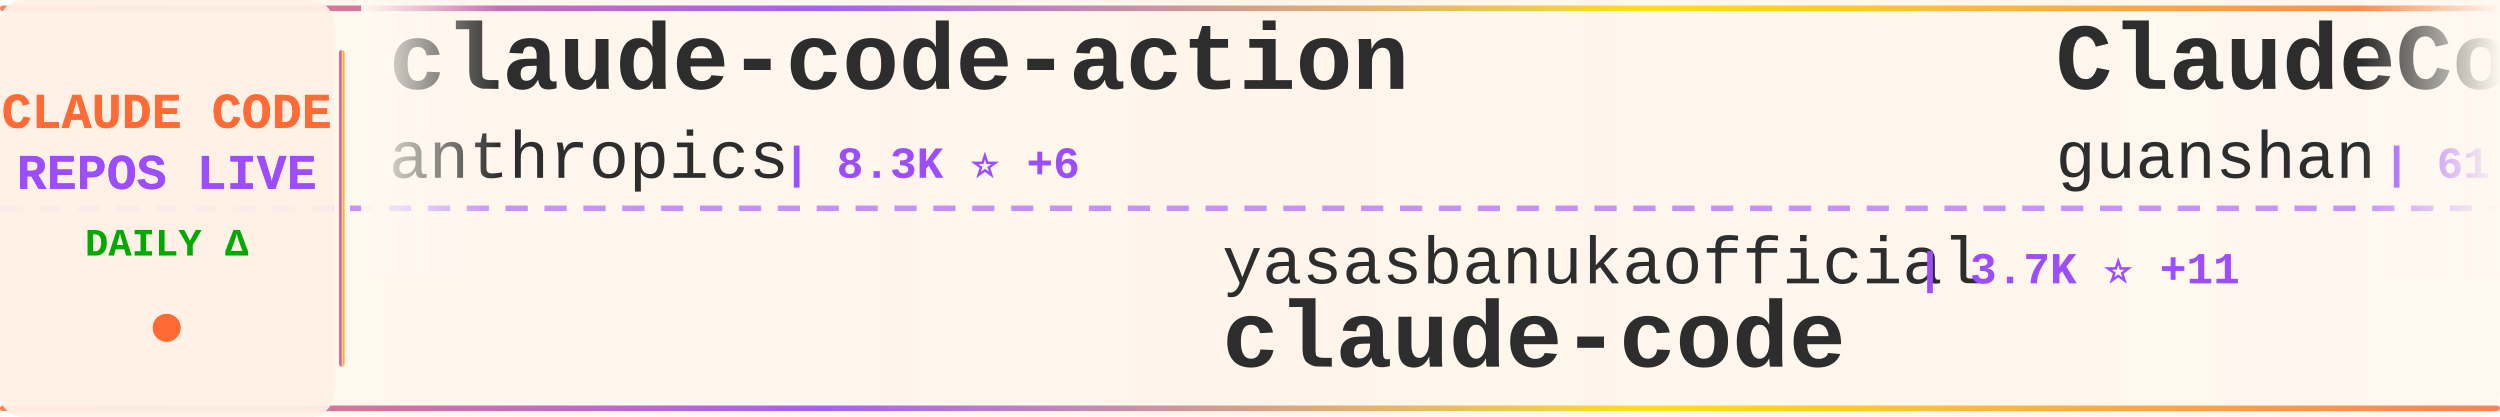
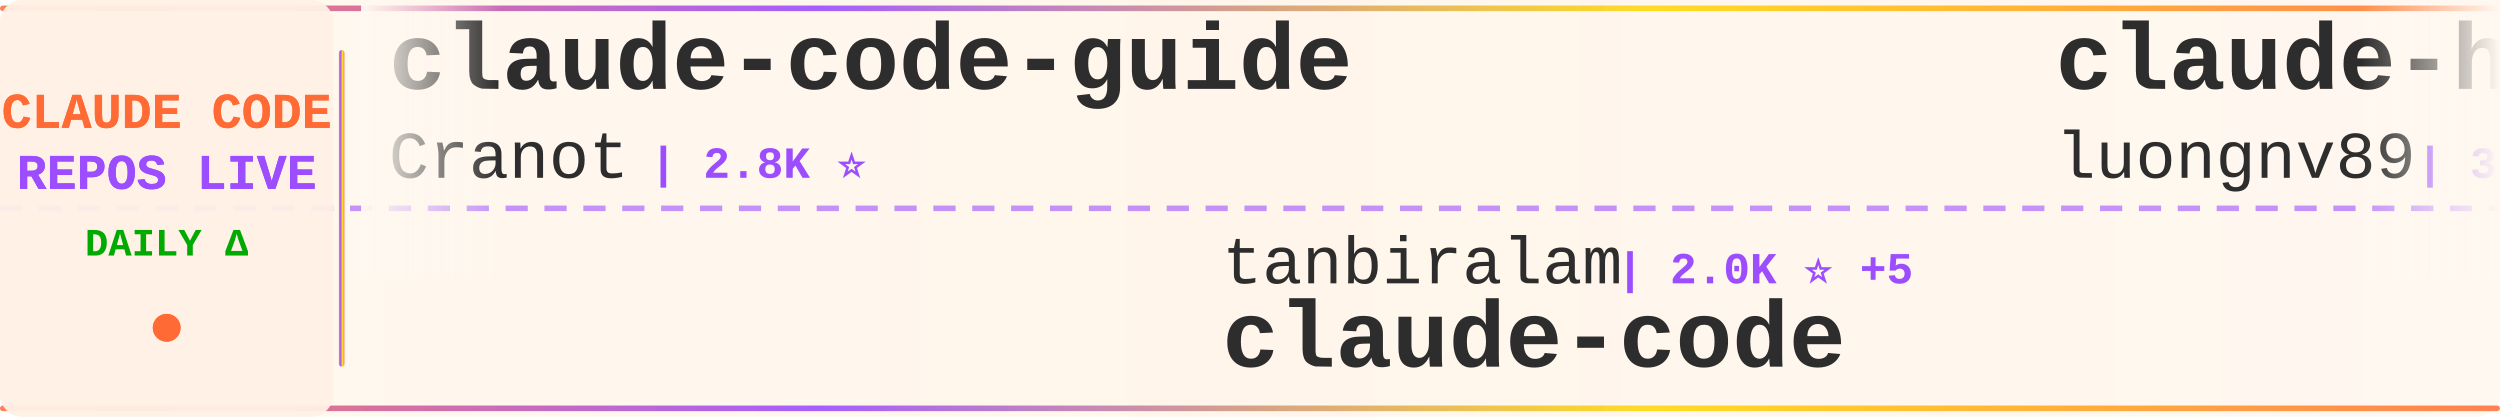
<svg xmlns="http://www.w3.org/2000/svg" width="900" height="150">
  <defs>
    <linearGradient id="tickerBg" x1="0%" y1="0%" x2="100%" y2="0%">
      <stop offset="0%" style="stop-color:#fff8f0;stop-opacity:0.98" />
      <stop offset="50%" style="stop-color:#fff5eb;stop-opacity:1" />
      <stop offset="100%" style="stop-color:#fff8f0;stop-opacity:0.98" />
    </linearGradient>
    <linearGradient id="borderGrad" x1="0%" y1="0%" x2="100%" y2="0%">
      <stop offset="0%" style="stop-color:#FF6B35;stop-opacity:0.85">
        <animate attributeName="stop-opacity" values="0.85;1;0.85" dur="2s" repeatCount="indefinite" />
      </stop>
      <stop offset="33%" style="stop-color:#9C4EFF;stop-opacity:0.9">
        <animate attributeName="stop-opacity" values="0.9;1;0.9" dur="2.2s" repeatCount="indefinite" />
      </stop>
      <stop offset="66%" style="stop-color:#FFD700;stop-opacity:0.85">
        <animate attributeName="stop-opacity" values="0.85;1;0.85" dur="1.8s" repeatCount="indefinite" />
      </stop>
      <stop offset="100%" style="stop-color:#FF6B35;stop-opacity:0.85">
        <animate attributeName="stop-opacity" values="0.85;1;0.85" dur="2s" repeatCount="indefinite" />
      </stop>
    </linearGradient>
    <filter id="textGlow">
      <feGaussianBlur stdDeviation="0.15" result="coloredBlur" />
      <feMerge>
        <feMergeNode in="coloredBlur" />
        <feMergeNode in="SourceGraphic" />
      </feMerge>
    </filter>
    <filter id="metricGlow">
      <feGaussianBlur stdDeviation="0.2" result="coloredBlur" />
      <feMerge>
        <feMergeNode in="coloredBlur" />
        <feMergeNode in="SourceGraphic" />
      </feMerge>
    </filter>
    <linearGradient id="leftFade" x1="0%" y1="0%" x2="100%" y2="0%">
      <stop offset="0%" style="stop-color:#fff8f0;stop-opacity:1" />
      <stop offset="100%" style="stop-color:#fff8f0;stop-opacity:0" />
    </linearGradient>
    <linearGradient id="rightFade" x1="0%" y1="0%" x2="100%" y2="0%">
      <stop offset="0%" style="stop-color:#fff8f0;stop-opacity:0" />
      <stop offset="100%" style="stop-color:#fff8f0;stop-opacity:1" />
    </linearGradient>
  </defs>
  <rect width="900" height="150" fill="url(#tickerBg)" rx="8" />
  <rect x="0" y="2" width="900" height="2" fill="url(#borderGrad)" rx="1" />
  <rect x="0" y="146" width="900" height="2" fill="url(#borderGrad)" rx="1" />
  <line x1="0" y1="75" x2="900" y2="75" stroke="#9C4EFF" stroke-width="2" stroke-dasharray="8 6" opacity="0.6" />
  <rect x="0" y="0" width="120" height="150" fill="#fff0e6" opacity="0.95" rx="8" />
  <text x="60" y="46" font-family="'Courier New', monospace" font-size="18" font-weight="bold" fill="#FF6B35" text-anchor="middle" filter="url(#textGlow)">
    CLAUDE CODE
  </text>
  <text x="60" y="68" font-family="'Courier New', monospace" font-size="18" font-weight="bold" fill="#9C4EFF" text-anchor="middle" filter="url(#textGlow)">
    REPOS LIVE
  </text>
  <text x="60" y="92" font-family="'Courier New', monospace" font-size="14" font-weight="bold" fill="#00aa00" text-anchor="middle">
    DAILY Δ
  </text>
  <circle cx="60" cy="118" r="5" fill="#FF6B35" filter="url(#metricGlow)">
    <animate attributeName="r" values="4;6;4" dur="1.5s" repeatCount="indefinite" />
    <animate attributeName="opacity" values="0.6;1;0.6" dur="1.5s" repeatCount="indefinite" />
  </circle>
  <rect x="122" y="18" width="2" height="114" fill="url(#borderGrad)" rx="1" />
  <clipPath id="tickerClip">
    <rect x="130" y="0" width="770" height="150" />
  </clipPath>
  <g clip-path="url(#tickerClip)">
    <g id="tickerItems">
      <animateTransform attributeName="transform" attributeType="XML" type="translate" from="0 0" to="-3000 0" dur="54s" repeatCount="indefinite" />
      <g transform="translate(0, 0)">
-         <text x="140" y="32" font-family="'Courier New', monospace" font-size="34" font-weight="bold" fill="#2d2d2d">claude-code-action</text>
-         <text x="140" y="64" font-family="'Courier New', monospace" font-size="24" font-weight="normal" fill="#2d2d2d" opacity="1.0">anthropics</text>
-         <text x="282" y="64" font-family="'Courier New', monospace" font-size="16" font-weight="bold" fill="#9C4EFF"> | 8.3K ⭐ +6</text>
+         <text x="140" y="32" font-family="'Courier New', monospace" font-size="34" font-weight="bold" fill="#2d2d2d">claude-code-guide</text>
+         <text x="140" y="64" font-family="'Courier New', monospace" font-size="24" font-weight="normal" fill="#2d2d2d" opacity="1.0">Cranot</text>
+         <text x="234" y="64" font-family="'Courier New', monospace" font-size="16" font-weight="bold" fill="#9C4EFF"> | 2.8K ⭐</text>
      </g>
      <g transform="translate(300, 0)">
-         <text x="140" y="102" font-family="'Courier New', monospace" font-size="24" font-weight="normal" fill="#2d2d2d" opacity="1.0">yasasbanukaofficial</text>
-         <text x="390" y="102" font-family="'Courier New', monospace" font-size="16" font-weight="bold" fill="#9C4EFF"> | 3.7K ⭐ +11</text>
+         <text x="140" y="102" font-family="'Courier New', monospace" font-size="24" font-weight="normal" fill="#2d2d2d" opacity="1.0">tanbiralam</text>
+         <text x="282" y="102" font-family="'Courier New', monospace" font-size="16" font-weight="bold" fill="#9C4EFF"> | 2.0K ⭐ +5</text>
        <text x="140" y="132" font-family="'Courier New', monospace" font-size="34" font-weight="bold" fill="#2d2d2d">claude-code</text>
      </g>
      <g transform="translate(600, 0)">
-         <text x="140" y="32" font-family="'Courier New', monospace" font-size="34" font-weight="bold" fill="#2d2d2d">ClaudeCode</text>
-         <text x="140" y="64" font-family="'Courier New', monospace" font-size="24" font-weight="normal" fill="#2d2d2d" opacity="1.0">guanshan</text>
-         <text x="258" y="64" font-family="'Courier New', monospace" font-size="16" font-weight="bold" fill="#9C4EFF"> | 61 ⭐</text>
+         <text x="140" y="32" font-family="'Courier New', monospace" font-size="34" font-weight="bold" fill="#2d2d2d">claude-howto</text>
+         <text x="140" y="64" font-family="'Courier New', monospace" font-size="24" font-weight="normal" fill="#2d2d2d" opacity="1.0">luongnv89</text>
+         <text x="270" y="64" font-family="'Courier New', monospace" font-size="16" font-weight="bold" fill="#9C4EFF"> | 39.7K ⭐ +51</text>
      </g>
      <g transform="translate(900, 0)">
-         <text x="140" y="102" font-family="'Courier New', monospace" font-size="24" font-weight="normal" fill="#2d2d2d" opacity="1.0">anthropics</text>
-         <text x="282" y="102" font-family="'Courier New', monospace" font-size="16" font-weight="bold" fill="#9C4EFF"> | 160.4K ⭐ +244</text>
-         <text x="140" y="132" font-family="'Courier New', monospace" font-size="34" font-weight="bold" fill="#2d2d2d">skills</text>
+         <text x="140" y="102" font-family="'Courier New', monospace" font-size="24" font-weight="normal" fill="#2d2d2d" opacity="1.0">disler</text>
+         <text x="234" y="102" font-family="'Courier New', monospace" font-size="16" font-weight="bold" fill="#9C4EFF"> | 1.5K ⭐ +2</text>
+         <text x="140" y="132" font-family="'Courier New', monospace" font-size="34" font-weight="bold" fill="#2d2d2d">pi-vs-claude-code</text>
      </g>
      <g transform="translate(1200, 0)">
-         <text x="140" y="32" font-family="'Courier New', monospace" font-size="34" font-weight="bold" fill="#2d2d2d">Claude-Code-Game-Studios</text>
-         <text x="140" y="64" font-family="'Courier New', monospace" font-size="24" font-weight="normal" fill="#2d2d2d" opacity="1.0">Donchitos</text>
-         <text x="270" y="64" font-family="'Courier New', monospace" font-size="16" font-weight="bold" fill="#9C4EFF"> | 22.9K ⭐ +48</text>
+         <text x="140" y="32" font-family="'Courier New', monospace" font-size="34" font-weight="bold" fill="#2d2d2d">claude-code-cli</text>
+         <text x="140" y="64" font-family="'Courier New', monospace" font-size="24" font-weight="normal" fill="#2d2d2d" opacity="1.0">huangserva</text>
+         <text x="282" y="64" font-family="'Courier New', monospace" font-size="16" font-weight="bold" fill="#9C4EFF"> | 618 ⭐</text>
      </g>
      <g transform="translate(1500, 0)">
-         <text x="140" y="102" font-family="'Courier New', monospace" font-size="24" font-weight="normal" fill="#2d2d2d" opacity="1.0">edmund-io</text>
-         <text x="270" y="102" font-family="'Courier New', monospace" font-size="16" font-weight="bold" fill="#9C4EFF"> | 1.5K ⭐ +1</text>
-         <text x="140" y="132" font-family="'Courier New', monospace" font-size="34" font-weight="bold" fill="#2d2d2d">edmunds-claude-code</text>
+         <text x="140" y="102" font-family="'Courier New', monospace" font-size="24" font-weight="normal" fill="#2d2d2d" opacity="1.0">RichardAtCT</text>
+         <text x="294" y="102" font-family="'Courier New', monospace" font-size="16" font-weight="bold" fill="#9C4EFF"> | 2.7K ⭐ +2</text>
+         <text x="140" y="132" font-family="'Courier New', monospace" font-size="34" font-weight="bold" fill="#2d2d2d">claude-code-telegram</text>
      </g>
      <g transform="translate(1800, 0)">
-         <text x="140" y="32" font-family="'Courier New', monospace" font-size="34" font-weight="bold" fill="#2d2d2d">claude-code-video-toolki...</text>
-         <text x="140" y="64" font-family="'Courier New', monospace" font-size="24" font-weight="normal" fill="#2d2d2d" opacity="1.0">digitalsamba</text>
-         <text x="306" y="64" font-family="'Courier New', monospace" font-size="16" font-weight="bold" fill="#9C4EFF"> | 1.7K ⭐ +7</text>
+         <text x="140" y="32" font-family="'Courier New', monospace" font-size="34" font-weight="bold" fill="#2d2d2d">Dive-into-Claude-Code</text>
+         <text x="140" y="64" font-family="'Courier New', monospace" font-size="24" font-weight="normal" fill="#2d2d2d" opacity="1.0">VILA-Lab</text>
+         <text x="258" y="64" font-family="'Courier New', monospace" font-size="16" font-weight="bold" fill="#9C4EFF"> | 1.9K ⭐ +12</text>
      </g>
      <g transform="translate(2100, 0)">
-         <text x="140" y="102" font-family="'Courier New', monospace" font-size="24" font-weight="normal" fill="#2d2d2d" opacity="1.0">carlvellotti</text>
-         <text x="306" y="102" font-family="'Courier New', monospace" font-size="16" font-weight="bold" fill="#9C4EFF"> | 2.1K ⭐</text>
-         <text x="140" y="132" font-family="'Courier New', monospace" font-size="34" font-weight="bold" fill="#2d2d2d">claude-code-pm-course</text>
+         <text x="140" y="102" font-family="'Courier New', monospace" font-size="24" font-weight="normal" fill="#2d2d2d" opacity="1.0">repowise-dev</text>
+         <text x="306" y="102" font-family="'Courier New', monospace" font-size="16" font-weight="bold" fill="#9C4EFF"> | 1.2K ⭐ +2</text>
+         <text x="140" y="132" font-family="'Courier New', monospace" font-size="34" font-weight="bold" fill="#2d2d2d">claude-code-prompts</text>
      </g>
      <g transform="translate(2400, 0)">
-         <text x="140" y="32" font-family="'Courier New', monospace" font-size="34" font-weight="bold" fill="#2d2d2d">Claude-Code</text>
-         <text x="140" y="64" font-family="'Courier New', monospace" font-size="24" font-weight="normal" fill="#2d2d2d" opacity="1.0">pengchengneo</text>
-         <text x="306" y="64" font-family="'Courier New', monospace" font-size="16" font-weight="bold" fill="#9C4EFF"> | 1.6K ⭐ +6</text>
+         <text x="140" y="32" font-family="'Courier New', monospace" font-size="34" font-weight="bold" fill="#2d2d2d">claude-skills</text>
+         <text x="140" y="64" font-family="'Courier New', monospace" font-size="24" font-weight="normal" fill="#2d2d2d" opacity="1.0">alirezarezvani</text>
+         <text x="330" y="64" font-family="'Courier New', monospace" font-size="16" font-weight="bold" fill="#9C4EFF"> | 22.3K ⭐ +132</text>
      </g>
      <g transform="translate(2700, 0)">
-         <text x="140" y="102" font-family="'Courier New', monospace" font-size="24" font-weight="normal" fill="#2d2d2d" opacity="1.0">VoltAgent</text>
-         <text x="270" y="102" font-family="'Courier New', monospace" font-size="16" font-weight="bold" fill="#9C4EFF"> | 23.2K ⭐ +37</text>
-         <text x="140" y="132" font-family="'Courier New', monospace" font-size="34" font-weight="bold" fill="#2d2d2d">awesome-claude-code-suba...</text>
+         <text x="140" y="102" font-family="'Courier New', monospace" font-size="24" font-weight="normal" fill="#2d2d2d" opacity="1.0">anthropics</text>
+         <text x="282" y="102" font-family="'Courier New', monospace" font-size="16" font-weight="bold" fill="#9C4EFF"> | 8.3K ⭐ +6</text>
+         <text x="140" y="132" font-family="'Courier New', monospace" font-size="34" font-weight="bold" fill="#2d2d2d">claude-code-action</text>
      </g>
      <g transform="translate(3000, 0)">
-         <text x="140" y="32" font-family="'Courier New', monospace" font-size="34" font-weight="bold" fill="#2d2d2d">claude-code-action</text>
-         <text x="140" y="64" font-family="'Courier New', monospace" font-size="24" font-weight="normal" fill="#2d2d2d" opacity="1.0">anthropics</text>
-         <text x="282" y="64" font-family="'Courier New', monospace" font-size="16" font-weight="bold" fill="#9C4EFF"> | 8.3K ⭐ +6</text>
+         <text x="140" y="32" font-family="'Courier New', monospace" font-size="34" font-weight="bold" fill="#2d2d2d">claude-code-guide</text>
+         <text x="140" y="64" font-family="'Courier New', monospace" font-size="24" font-weight="normal" fill="#2d2d2d" opacity="1.0">Cranot</text>
+         <text x="234" y="64" font-family="'Courier New', monospace" font-size="16" font-weight="bold" fill="#9C4EFF"> | 2.8K ⭐</text>
      </g>
      <g transform="translate(3300, 0)">
-         <text x="140" y="102" font-family="'Courier New', monospace" font-size="24" font-weight="normal" fill="#2d2d2d" opacity="1.0">yasasbanukaofficial</text>
-         <text x="390" y="102" font-family="'Courier New', monospace" font-size="16" font-weight="bold" fill="#9C4EFF"> | 3.7K ⭐ +11</text>
+         <text x="140" y="102" font-family="'Courier New', monospace" font-size="24" font-weight="normal" fill="#2d2d2d" opacity="1.0">tanbiralam</text>
+         <text x="282" y="102" font-family="'Courier New', monospace" font-size="16" font-weight="bold" fill="#9C4EFF"> | 2.0K ⭐ +5</text>
        <text x="140" y="132" font-family="'Courier New', monospace" font-size="34" font-weight="bold" fill="#2d2d2d">claude-code</text>
      </g>
      <g transform="translate(3600, 0)">
-         <text x="140" y="32" font-family="'Courier New', monospace" font-size="34" font-weight="bold" fill="#2d2d2d">ClaudeCode</text>
-         <text x="140" y="64" font-family="'Courier New', monospace" font-size="24" font-weight="normal" fill="#2d2d2d" opacity="1.0">guanshan</text>
-         <text x="258" y="64" font-family="'Courier New', monospace" font-size="16" font-weight="bold" fill="#9C4EFF"> | 61 ⭐</text>
+         <text x="140" y="32" font-family="'Courier New', monospace" font-size="34" font-weight="bold" fill="#2d2d2d">claude-howto</text>
+         <text x="140" y="64" font-family="'Courier New', monospace" font-size="24" font-weight="normal" fill="#2d2d2d" opacity="1.0">luongnv89</text>
+         <text x="270" y="64" font-family="'Courier New', monospace" font-size="16" font-weight="bold" fill="#9C4EFF"> | 39.7K ⭐ +51</text>
      </g>
      <g transform="translate(3900, 0)">
-         <text x="140" y="102" font-family="'Courier New', monospace" font-size="24" font-weight="normal" fill="#2d2d2d" opacity="1.0">anthropics</text>
-         <text x="282" y="102" font-family="'Courier New', monospace" font-size="16" font-weight="bold" fill="#9C4EFF"> | 160.4K ⭐ +244</text>
-         <text x="140" y="132" font-family="'Courier New', monospace" font-size="34" font-weight="bold" fill="#2d2d2d">skills</text>
+         <text x="140" y="102" font-family="'Courier New', monospace" font-size="24" font-weight="normal" fill="#2d2d2d" opacity="1.0">disler</text>
+         <text x="234" y="102" font-family="'Courier New', monospace" font-size="16" font-weight="bold" fill="#9C4EFF"> | 1.5K ⭐ +2</text>
+         <text x="140" y="132" font-family="'Courier New', monospace" font-size="34" font-weight="bold" fill="#2d2d2d">pi-vs-claude-code</text>
      </g>
    </g>
  </g>
  <rect x="130" y="0" width="50" height="100" fill="url(#leftFade)" />
  <rect x="850" y="0" width="50" height="100" fill="url(#rightFade)" />
</svg>
